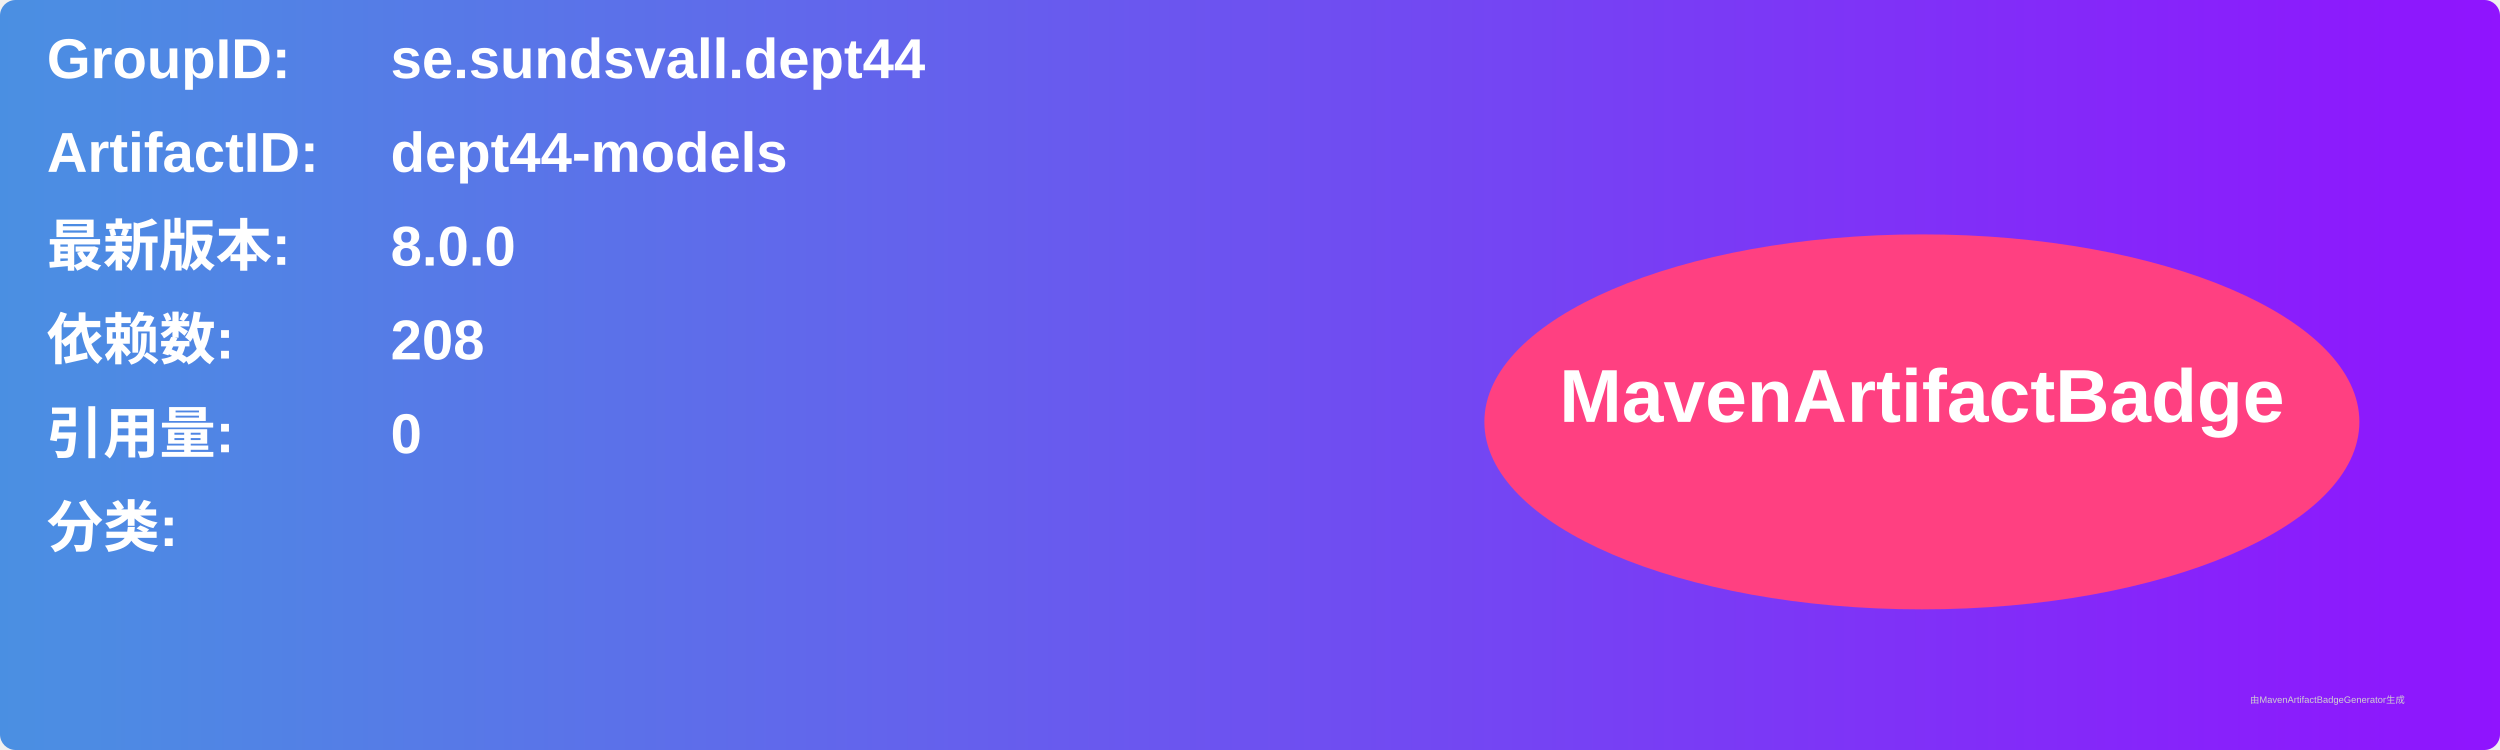
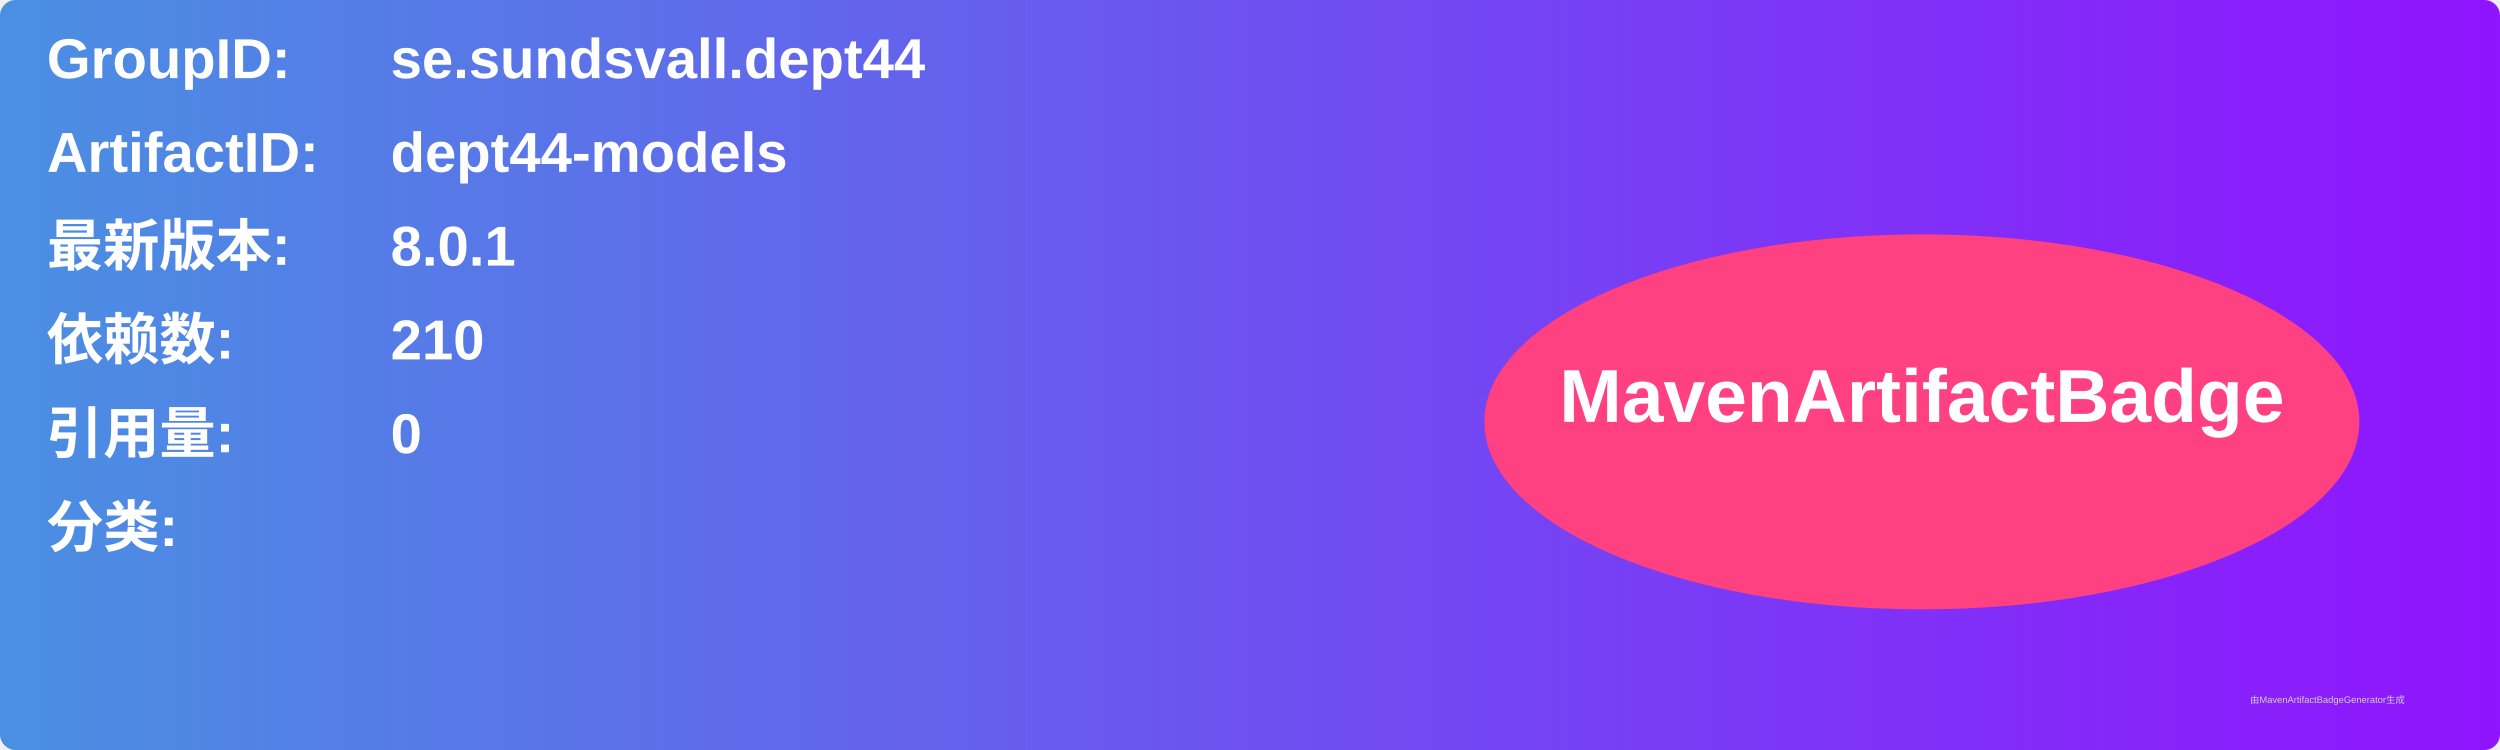
<svg xmlns="http://www.w3.org/2000/svg" width="800" height="240" viewBox="0 0 800 240">
  <linearGradient id="grad" x1="0%" y1="0%" x2="100%" y2="0%">
    <stop offset="0%" stop-color="#4a90e2" />
    <stop offset="100%" stop-color="#9013fe" />
  </linearGradient>
  <rect width="100%" height="100%" rx="5" ry="5" fill="url(#grad)" />
  <g transform="translate(15, 15)">
    <text x="0" y="10" font-family="Arial" font-size="18" fill="white" font-weight="bold" width="260">GroupID:</text>
    <text x="110" y="10" font-family="Arial" font-size="18" fill="white" font-weight="bold" width="460">se.sundsvall.dept44</text>
    <text x="0" y="40" font-family="Arial" font-size="18" fill="white" font-weight="bold" width="260">ArtifactID:</text>
    <text x="110" y="40" font-family="Arial" font-size="18" fill="white" font-weight="bold" width="460">dept44-models</text>
    <text x="0" y="70" font-family="Arial" font-size="18" fill="white" font-weight="bold">最新版本:</text>
    <text x="110" y="70" font-family="Arial" font-size="18" fill="white" font-weight="bold">
-       <tspan font-weight="bold">8.0.0</tspan>
+       <tspan font-weight="bold">8.0.1</tspan>
    </text>
    <text x="0" y="100" font-family="Arial" font-size="18" fill="white" font-weight="bold">依赖数: </text>
    <text x="110" y="100" font-family="Arial" font-size="18" fill="white">
-       <tspan font-weight="bold">208</tspan>
+       <tspan font-weight="bold">210</tspan>
    </text>
    <text x="0" y="130" font-family="Arial" font-size="18" fill="white" font-weight="bold">引用量: </text>
    <text x="110" y="130" font-family="Arial" font-size="18" fill="white">
      <tspan font-weight="bold">0</tspan>
    </text>
    <text x="0" y="160" font-family="Arial" font-size="18" fill="white" font-weight="bold">分类:</text>
    <text x="10" y="190" font-family="Arial" font-size="10" fill="white">
      <tspan font-weight="bold" />
    </text>
    <ellipse cx="600" cy="120" rx="140" ry="60" fill="#ff4081" />
    <text x="600" y="120" text-anchor="middle" font-family="Arial" font-size="24" fill="white" font-weight="bold">MavenArtifactBadge</text>
  </g>
  <text x="720" y="225" font-family="Arial" font-size="3" fill="#d0d0d0">由MavenArtifactBadgeGenerator生成</text>
</svg>
